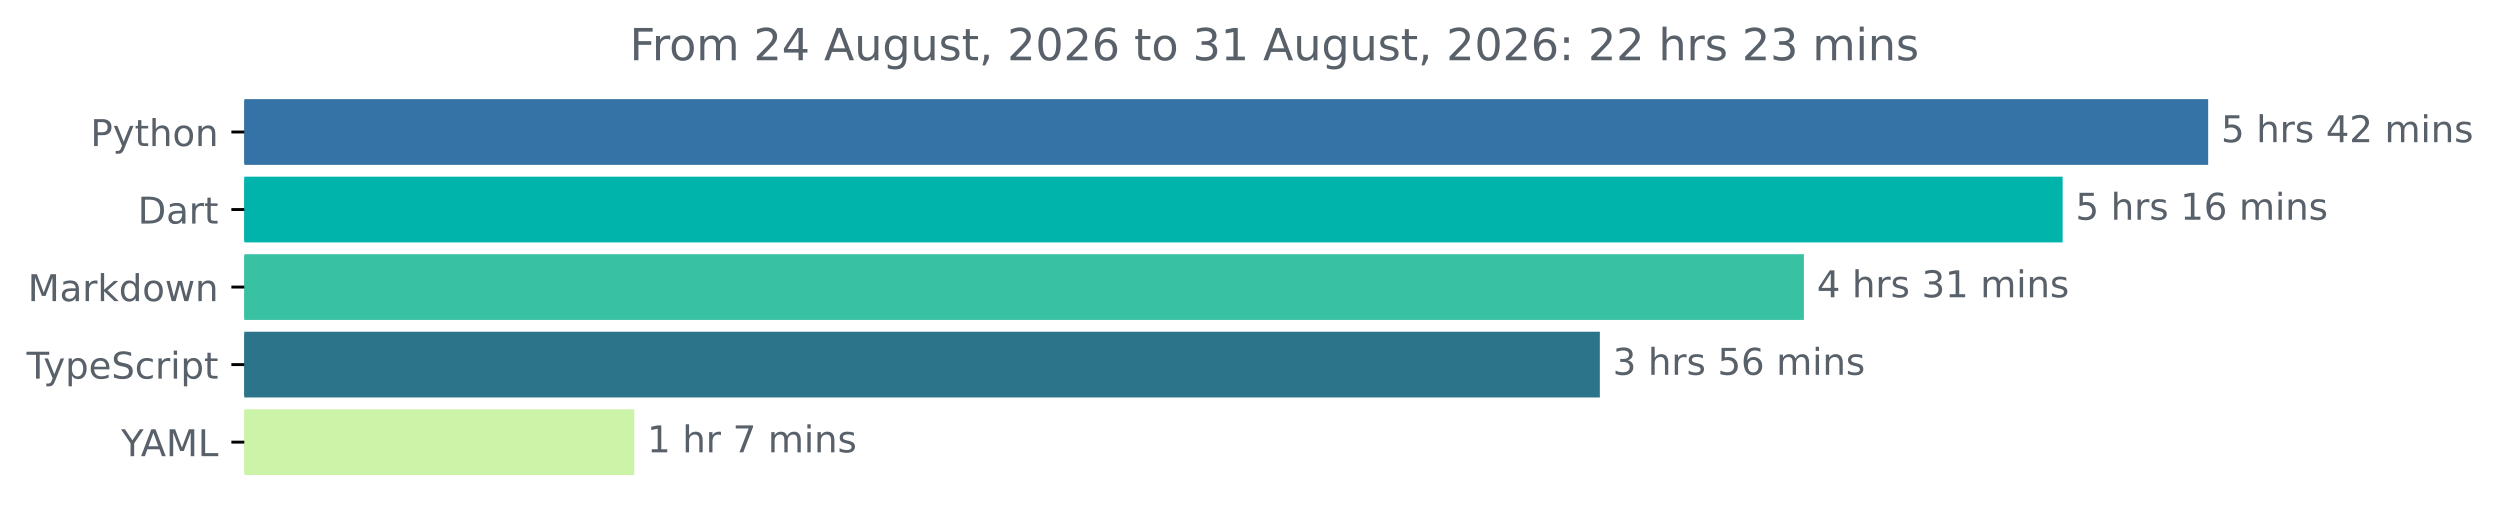
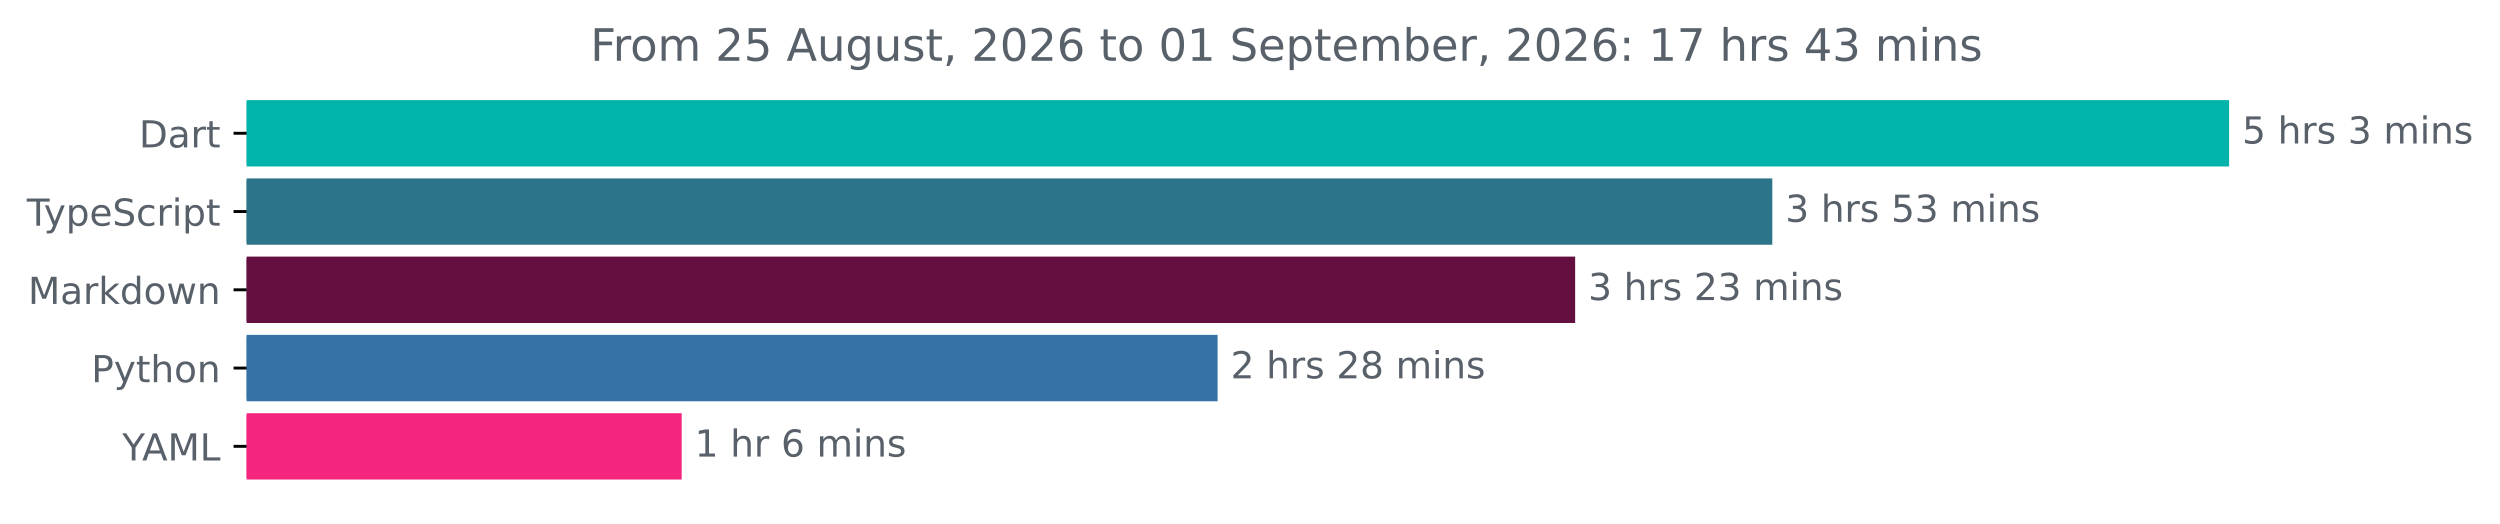
- <svg xmlns="http://www.w3.org/2000/svg" xmlns:xlink="http://www.w3.org/1999/xlink" width="677.144pt" height="140.398pt" viewBox="0 0 677.144 140.398" version="1.1">
+ <svg xmlns="http://www.w3.org/2000/svg" xmlns:xlink="http://www.w3.org/1999/xlink" width="670.782pt" height="140.398pt" viewBox="0 0 670.782 140.398" version="1.1">
  <defs>
    <style type="text/css">*{stroke-linejoin: round; stroke-linecap: butt}</style>
  </defs>
  <g id="figure_1">
    <g id="patch_1">
-       <path d="M -0 140.398  L 677.144 140.398  L 677.144 0  L -0 0  L -0 140.398  z " style="fill: none" />
+       <path d="M -0 140.398  L 670.782 140.398  L 670.782 0  L -0 0  L -0 140.398  z " style="fill: none" />
    </g>
    <g id="axes_1">
      <g id="patch_2">
-         <path d="M 66.17 27.358  L 597.599 27.358  L 597.599 44.158  L 66.17 44.158  z " clip-path="url(#pf16a338935)" style="fill: #3572a5; stroke: #3572a5; stroke-linejoin: miter" />
+         <path d="M 66.17 27.358  L 597.599 27.358  L 597.599 44.158  L 66.17 44.158  z " clip-path="url(#pb31f58d980)" style="fill: #00b4ab; stroke: #00b4ab; stroke-linejoin: miter" />
      </g>
      <g id="patch_3">
-         <path d="M 66.17 48.358  L 558.18 48.358  L 558.18 65.158  L 66.17 65.158  z " clip-path="url(#pf16a338935)" style="fill: #00b4ab; stroke: #00b4ab; stroke-linejoin: miter" />
+         <path d="M 66.17 48.358  L 475.033 48.358  L 475.033 65.158  L 66.17 65.158  z " clip-path="url(#pb31f58d980)" style="fill: #2b7489; stroke: #2b7489; stroke-linejoin: miter" />
      </g>
      <g id="patch_4">
-         <path d="M 66.17 69.358  L 488.101 69.358  L 488.101 86.158  L 66.17 86.158  z " clip-path="url(#pf16a338935)" style="fill: #39c1a4; stroke: #39c1a4; stroke-linejoin: miter" />
+         <path d="M 66.17 69.358  L 422.132 69.358  L 422.132 86.158  L 66.17 86.158  z " clip-path="url(#pb31f58d980)" style="fill: #630f3f; stroke: #630f3f; stroke-linejoin: miter" />
      </g>
      <g id="patch_5">
-         <path d="M 66.17 90.358  L 432.831 90.358  L 432.831 107.158  L 66.17 107.158  z " clip-path="url(#pf16a338935)" style="fill: #2b7489; stroke: #2b7489; stroke-linejoin: miter" />
+         <path d="M 66.17 90.358  L 326.203 90.358  L 326.203 107.158  L 66.17 107.158  z " clip-path="url(#pb31f58d980)" style="fill: #3572a5; stroke: #3572a5; stroke-linejoin: miter" />
      </g>
      <g id="patch_6">
-         <path d="M 66.17 111.358  L 171.288 111.358  L 171.288 128.158  L 66.17 128.158  z " clip-path="url(#pf16a338935)" style="fill: #ccf4a8; stroke: #ccf4a8; stroke-linejoin: miter" />
+         <path d="M 66.17 111.358  L 182.403 111.358  L 182.403 128.158  L 66.17 128.158  z " clip-path="url(#pb31f58d980)" style="fill: #f3257d; stroke: #f3257d; stroke-linejoin: miter" />
      </g>
      <g id="matplotlib.axis_1" />
      <g id="matplotlib.axis_2">
        <g id="ytick_1">
          <g id="line2d_1">
            <defs>
-               <path id="m82651e178e" d="M 0 0  L -3.5 0  " style="stroke: #000000; stroke-width: 0.8" />
+               <path id="m68e7a1e018" d="M 0 0  L -3.5 0  " style="stroke: #000000; stroke-width: 0.8" />
            </defs>
            <g>
-               <use xlink:href="#m82651e178e" x="66.17" y="35.758" style="stroke: #000000; stroke-width: 0.8" />
+               <use xlink:href="#m68e7a1e018" x="66.17" y="35.758" style="stroke: #000000; stroke-width: 0.8" />
            </g>
          </g>
          <g id="text_1">
-             <g style="fill: #586069" transform="translate(24.50781 39.55734) scale(0.1 -0.1)">
-               <defs>
-                 <path id="DejaVuSans-50" d="M 1259 4147  L 1259 2394  L 2053 2394  Q 2494 2394 2734 2622  Q 2975 2850 2975 3272  Q 2975 3691 2734 3919  Q 2494 4147 2053 4147  L 1259 4147  z M 628 4666  L 2053 4666  Q 2838 4666 3239 4311  Q 3641 3956 3641 3272  Q 3641 2581 3239 2228  Q 2838 1875 2053 1875  L 1259 1875  L 1259 0  L 628 0  L 628 4666  z " transform="scale(0.015625)" />
-                 <path id="DejaVuSans-79" d="M 2059 -325  Q 1816 -950 1584 -1140  Q 1353 -1331 966 -1331  L 506 -1331  L 506 -850  L 844 -850  Q 1081 -850 1212 -737  Q 1344 -625 1503 -206  L 1606 56  L 191 3500  L 800 3500  L 1894 763  L 2988 3500  L 3597 3500  L 2059 -325  z " transform="scale(0.015625)" />
-                 <path id="DejaVuSans-74" d="M 1172 4494  L 1172 3500  L 2356 3500  L 2356 3053  L 1172 3053  L 1172 1153  Q 1172 725 1289 603  Q 1406 481 1766 481  L 2356 481  L 2356 0  L 1766 0  Q 1100 0 847 248  Q 594 497 594 1153  L 594 3053  L 172 3053  L 172 3500  L 594 3500  L 594 4494  L 1172 4494  z " transform="scale(0.015625)" />
-                 <path id="DejaVuSans-68" d="M 3513 2113  L 3513 0  L 2938 0  L 2938 2094  Q 2938 2591 2744 2837  Q 2550 3084 2163 3084  Q 1697 3084 1428 2787  Q 1159 2491 1159 1978  L 1159 0  L 581 0  L 581 4863  L 1159 4863  L 1159 2956  Q 1366 3272 1645 3428  Q 1925 3584 2291 3584  Q 2894 3584 3203 3211  Q 3513 2838 3513 2113  z " transform="scale(0.015625)" />
-                 <path id="DejaVuSans-6f" d="M 1959 3097  Q 1497 3097 1228 2736  Q 959 2375 959 1747  Q 959 1119 1226 758  Q 1494 397 1959 397  Q 2419 397 2687 759  Q 2956 1122 2956 1747  Q 2956 2369 2687 2733  Q 2419 3097 1959 3097  z M 1959 3584  Q 2709 3584 3137 3096  Q 3566 2609 3566 1747  Q 3566 888 3137 398  Q 2709 -91 1959 -91  Q 1206 -91 779 398  Q 353 888 353 1747  Q 353 2609 779 3096  Q 1206 3584 1959 3584  z " transform="scale(0.015625)" />
-                 <path id="DejaVuSans-6e" d="M 3513 2113  L 3513 0  L 2938 0  L 2938 2094  Q 2938 2591 2744 2837  Q 2550 3084 2163 3084  Q 1697 3084 1428 2787  Q 1159 2491 1159 1978  L 1159 0  L 581 0  L 581 3500  L 1159 3500  L 1159 2956  Q 1366 3272 1645 3428  Q 1925 3584 2291 3584  Q 2894 3584 3203 3211  Q 3513 2838 3513 2113  z " transform="scale(0.015625)" />
-               </defs>
-               <use xlink:href="#DejaVuSans-50" />
-               <use xlink:href="#DejaVuSans-79" x="60.303" />
-               <use xlink:href="#DejaVuSans-74" x="119.482" />
-               <use xlink:href="#DejaVuSans-68" x="158.691" />
-               <use xlink:href="#DejaVuSans-6f" x="222.07" />
-               <use xlink:href="#DejaVuSans-6e" x="283.252" />
-             </g>
-           </g>
-         </g>
-         <g id="ytick_2">
-           <g id="line2d_2">
-             <g>
-               <use xlink:href="#m82651e178e" x="66.17" y="56.758" style="stroke: #000000; stroke-width: 0.8" />
-             </g>
-           </g>
-           <g id="text_2">
-             <g style="fill: #586069" transform="translate(37.31094 60.55734) scale(0.1 -0.1)">
+             <g style="fill: #586069" transform="translate(37.31094 39.55734) scale(0.1 -0.1)">
              <defs>
                <path id="DejaVuSans-44" d="M 1259 4147  L 1259 519  L 2022 519  Q 2988 519 3436 956  Q 3884 1394 3884 2338  Q 3884 3275 3436 3711  Q 2988 4147 2022 4147  L 1259 4147  z M 628 4666  L 1925 4666  Q 3281 4666 3915 4102  Q 4550 3538 4550 2338  Q 4550 1131 3912 565  Q 3275 0 1925 0  L 628 0  L 628 4666  z " transform="scale(0.015625)" />
                <path id="DejaVuSans-61" d="M 2194 1759  Q 1497 1759 1228 1600  Q 959 1441 959 1056  Q 959 750 1161 570  Q 1363 391 1709 391  Q 2188 391 2477 730  Q 2766 1069 2766 1631  L 2766 1759  L 2194 1759  z M 3341 1997  L 3341 0  L 2766 0  L 2766 531  Q 2569 213 2275 61  Q 1981 -91 1556 -91  Q 1019 -91 701 211  Q 384 513 384 1019  Q 384 1609 779 1909  Q 1175 2209 1959 2209  L 2766 2209  L 2766 2266  Q 2766 2663 2505 2880  Q 2244 3097 1772 3097  Q 1472 3097 1187 3025  Q 903 2953 641 2809  L 641 3341  Q 956 3463 1253 3523  Q 1550 3584 1831 3584  Q 2591 3584 2966 3190  Q 3341 2797 3341 1997  z " transform="scale(0.015625)" />
                <path id="DejaVuSans-72" d="M 2631 2963  Q 2534 3019 2420 3045  Q 2306 3072 2169 3072  Q 1681 3072 1420 2755  Q 1159 2438 1159 1844  L 1159 0  L 581 0  L 581 3500  L 1159 3500  L 1159 2956  Q 1341 3275 1631 3429  Q 1922 3584 2338 3584  Q 2397 3584 2469 3576  Q 2541 3569 2628 3553  L 2631 2963  z " transform="scale(0.015625)" />
+                 <path id="DejaVuSans-74" d="M 1172 4494  L 1172 3500  L 2356 3500  L 2356 3053  L 1172 3053  L 1172 1153  Q 1172 725 1289 603  Q 1406 481 1766 481  L 2356 481  L 2356 0  L 1766 0  Q 1100 0 847 248  Q 594 497 594 1153  L 594 3053  L 172 3053  L 172 3500  L 594 3500  L 594 4494  L 1172 4494  z " transform="scale(0.015625)" />
              </defs>
              <use xlink:href="#DejaVuSans-44" />
              <use xlink:href="#DejaVuSans-61" x="77.002" />
              <use xlink:href="#DejaVuSans-72" x="138.281" />
              <use xlink:href="#DejaVuSans-74" x="179.395" />
            </g>
          </g>
        </g>
-         <g id="ytick_3">
-           <g id="line2d_3">
-             <g>
-               <use xlink:href="#m82651e178e" x="66.17" y="77.758" style="stroke: #000000; stroke-width: 0.8" />
-             </g>
-           </g>
-           <g id="text_3">
-             <g style="fill: #586069" transform="translate(7.529688 81.55734) scale(0.1 -0.1)">
-               <defs>
-                 <path id="DejaVuSans-4d" d="M 628 4666  L 1569 4666  L 2759 1491  L 3956 4666  L 4897 4666  L 4897 0  L 4281 0  L 4281 4097  L 3078 897  L 2444 897  L 1241 4097  L 1241 0  L 628 0  L 628 4666  z " transform="scale(0.015625)" />
-                 <path id="DejaVuSans-6b" d="M 581 4863  L 1159 4863  L 1159 1991  L 2875 3500  L 3609 3500  L 1753 1863  L 3688 0  L 2938 0  L 1159 1709  L 1159 0  L 581 0  L 581 4863  z " transform="scale(0.015625)" />
-                 <path id="DejaVuSans-64" d="M 2906 2969  L 2906 4863  L 3481 4863  L 3481 0  L 2906 0  L 2906 525  Q 2725 213 2448 61  Q 2172 -91 1784 -91  Q 1150 -91 751 415  Q 353 922 353 1747  Q 353 2572 751 3078  Q 1150 3584 1784 3584  Q 2172 3584 2448 3432  Q 2725 3281 2906 2969  z M 947 1747  Q 947 1113 1208 752  Q 1469 391 1925 391  Q 2381 391 2643 752  Q 2906 1113 2906 1747  Q 2906 2381 2643 2742  Q 2381 3103 1925 3103  Q 1469 3103 1208 2742  Q 947 2381 947 1747  z " transform="scale(0.015625)" />
-                 <path id="DejaVuSans-77" d="M 269 3500  L 844 3500  L 1563 769  L 2278 3500  L 2956 3500  L 3675 769  L 4391 3500  L 4966 3500  L 4050 0  L 3372 0  L 2619 2869  L 1863 0  L 1184 0  L 269 3500  z " transform="scale(0.015625)" />
-               </defs>
-               <use xlink:href="#DejaVuSans-4d" />
-               <use xlink:href="#DejaVuSans-61" x="86.279" />
-               <use xlink:href="#DejaVuSans-72" x="147.559" />
-               <use xlink:href="#DejaVuSans-6b" x="188.672" />
-               <use xlink:href="#DejaVuSans-64" x="246.582" />
-               <use xlink:href="#DejaVuSans-6f" x="310.059" />
-               <use xlink:href="#DejaVuSans-77" x="371.24" />
-               <use xlink:href="#DejaVuSans-6e" x="453.027" />
-             </g>
-           </g>
-         </g>
-         <g id="ytick_4">
-           <g id="line2d_4">
-             <g>
-               <use xlink:href="#m82651e178e" x="66.17" y="98.758" style="stroke: #000000; stroke-width: 0.8" />
-             </g>
-           </g>
-           <g id="text_4">
-             <g style="fill: #586069" transform="translate(7.2 102.5573) scale(0.1 -0.1)">
+         <g id="ytick_2">
+           <g id="line2d_2">
+             <g>
+               <use xlink:href="#m68e7a1e018" x="66.17" y="56.758" style="stroke: #000000; stroke-width: 0.8" />
+             </g>
+           </g>
+           <g id="text_2">
+             <g style="fill: #586069" transform="translate(7.2 60.55734) scale(0.1 -0.1)">
              <defs>
                <path id="DejaVuSans-54" d="M -19 4666  L 3928 4666  L 3928 4134  L 2272 4134  L 2272 0  L 1638 0  L 1638 4134  L -19 4134  L -19 4666  z " transform="scale(0.015625)" />
+                 <path id="DejaVuSans-79" d="M 2059 -325  Q 1816 -950 1584 -1140  Q 1353 -1331 966 -1331  L 506 -1331  L 506 -850  L 844 -850  Q 1081 -850 1212 -737  Q 1344 -625 1503 -206  L 1606 56  L 191 3500  L 800 3500  L 1894 763  L 2988 3500  L 3597 3500  L 2059 -325  z " transform="scale(0.015625)" />
                <path id="DejaVuSans-70" d="M 1159 525  L 1159 -1331  L 581 -1331  L 581 3500  L 1159 3500  L 1159 2969  Q 1341 3281 1617 3432  Q 1894 3584 2278 3584  Q 2916 3584 3314 3078  Q 3713 2572 3713 1747  Q 3713 922 3314 415  Q 2916 -91 2278 -91  Q 1894 -91 1617 61  Q 1341 213 1159 525  z M 3116 1747  Q 3116 2381 2855 2742  Q 2594 3103 2138 3103  Q 1681 3103 1420 2742  Q 1159 2381 1159 1747  Q 1159 1113 1420 752  Q 1681 391 2138 391  Q 2594 391 2855 752  Q 3116 1113 3116 1747  z " transform="scale(0.015625)" />
                <path id="DejaVuSans-65" d="M 3597 1894  L 3597 1613  L 953 1613  Q 991 1019 1311 708  Q 1631 397 2203 397  Q 2534 397 2845 478  Q 3156 559 3463 722  L 3463 178  Q 3153 47 2828 -22  Q 2503 -91 2169 -91  Q 1331 -91 842 396  Q 353 884 353 1716  Q 353 2575 817 3079  Q 1281 3584 2069 3584  Q 2775 3584 3186 3129  Q 3597 2675 3597 1894  z M 3022 2063  Q 3016 2534 2758 2815  Q 2500 3097 2075 3097  Q 1594 3097 1305 2825  Q 1016 2553 972 2059  L 3022 2063  z " transform="scale(0.015625)" />
                <path id="DejaVuSans-53" d="M 3425 4513  L 3425 3897  Q 3066 4069 2747 4153  Q 2428 4238 2131 4238  Q 1616 4238 1336 4038  Q 1056 3838 1056 3469  Q 1056 3159 1242 3001  Q 1428 2844 1947 2747  L 2328 2669  Q 3034 2534 3370 2195  Q 3706 1856 3706 1288  Q 3706 609 3251 259  Q 2797 -91 1919 -91  Q 1588 -91 1214 -16  Q 841 59 441 206  L 441 856  Q 825 641 1194 531  Q 1563 422 1919 422  Q 2459 422 2753 634  Q 3047 847 3047 1241  Q 3047 1584 2836 1778  Q 2625 1972 2144 2069  L 1759 2144  Q 1053 2284 737 2584  Q 422 2884 422 3419  Q 422 4038 858 4394  Q 1294 4750 2059 4750  Q 2388 4750 2728 4690  Q 3069 4631 3425 4513  z " transform="scale(0.015625)" />
                <path id="DejaVuSans-63" d="M 3122 3366  L 3122 2828  Q 2878 2963 2633 3030  Q 2388 3097 2138 3097  Q 1578 3097 1268 2742  Q 959 2388 959 1747  Q 959 1106 1268 751  Q 1578 397 2138 397  Q 2388 397 2633 464  Q 2878 531 3122 666  L 3122 134  Q 2881 22 2623 -34  Q 2366 -91 2075 -91  Q 1284 -91 818 406  Q 353 903 353 1747  Q 353 2603 823 3093  Q 1294 3584 2113 3584  Q 2378 3584 2631 3529  Q 2884 3475 3122 3366  z " transform="scale(0.015625)" />
                <path id="DejaVuSans-69" d="M 603 3500  L 1178 3500  L 1178 0  L 603 0  L 603 3500  z M 603 4863  L 1178 4863  L 1178 4134  L 603 4134  L 603 4863  z " transform="scale(0.015625)" />
              </defs>
              <use xlink:href="#DejaVuSans-54" />
              <use xlink:href="#DejaVuSans-79" x="45.459" />
              <use xlink:href="#DejaVuSans-70" x="104.639" />
              <use xlink:href="#DejaVuSans-65" x="168.115" />
              <use xlink:href="#DejaVuSans-53" x="229.639" />
              <use xlink:href="#DejaVuSans-63" x="293.115" />
              <use xlink:href="#DejaVuSans-72" x="348.096" />
              <use xlink:href="#DejaVuSans-69" x="389.209" />
              <use xlink:href="#DejaVuSans-70" x="416.992" />
              <use xlink:href="#DejaVuSans-74" x="480.469" />
            </g>
          </g>
        </g>
+         <g id="ytick_3">
+           <g id="line2d_3">
+             <g>
+               <use xlink:href="#m68e7a1e018" x="66.17" y="77.758" style="stroke: #000000; stroke-width: 0.8" />
+             </g>
+           </g>
+           <g id="text_3">
+             <g style="fill: #586069" transform="translate(7.529688 81.55734) scale(0.1 -0.1)">
+               <defs>
+                 <path id="DejaVuSans-4d" d="M 628 4666  L 1569 4666  L 2759 1491  L 3956 4666  L 4897 4666  L 4897 0  L 4281 0  L 4281 4097  L 3078 897  L 2444 897  L 1241 4097  L 1241 0  L 628 0  L 628 4666  z " transform="scale(0.015625)" />
+                 <path id="DejaVuSans-6b" d="M 581 4863  L 1159 4863  L 1159 1991  L 2875 3500  L 3609 3500  L 1753 1863  L 3688 0  L 2938 0  L 1159 1709  L 1159 0  L 581 0  L 581 4863  z " transform="scale(0.015625)" />
+                 <path id="DejaVuSans-64" d="M 2906 2969  L 2906 4863  L 3481 4863  L 3481 0  L 2906 0  L 2906 525  Q 2725 213 2448 61  Q 2172 -91 1784 -91  Q 1150 -91 751 415  Q 353 922 353 1747  Q 353 2572 751 3078  Q 1150 3584 1784 3584  Q 2172 3584 2448 3432  Q 2725 3281 2906 2969  z M 947 1747  Q 947 1113 1208 752  Q 1469 391 1925 391  Q 2381 391 2643 752  Q 2906 1113 2906 1747  Q 2906 2381 2643 2742  Q 2381 3103 1925 3103  Q 1469 3103 1208 2742  Q 947 2381 947 1747  z " transform="scale(0.015625)" />
+                 <path id="DejaVuSans-6f" d="M 1959 3097  Q 1497 3097 1228 2736  Q 959 2375 959 1747  Q 959 1119 1226 758  Q 1494 397 1959 397  Q 2419 397 2687 759  Q 2956 1122 2956 1747  Q 2956 2369 2687 2733  Q 2419 3097 1959 3097  z M 1959 3584  Q 2709 3584 3137 3096  Q 3566 2609 3566 1747  Q 3566 888 3137 398  Q 2709 -91 1959 -91  Q 1206 -91 779 398  Q 353 888 353 1747  Q 353 2609 779 3096  Q 1206 3584 1959 3584  z " transform="scale(0.015625)" />
+                 <path id="DejaVuSans-77" d="M 269 3500  L 844 3500  L 1563 769  L 2278 3500  L 2956 3500  L 3675 769  L 4391 3500  L 4966 3500  L 4050 0  L 3372 0  L 2619 2869  L 1863 0  L 1184 0  L 269 3500  z " transform="scale(0.015625)" />
+                 <path id="DejaVuSans-6e" d="M 3513 2113  L 3513 0  L 2938 0  L 2938 2094  Q 2938 2591 2744 2837  Q 2550 3084 2163 3084  Q 1697 3084 1428 2787  Q 1159 2491 1159 1978  L 1159 0  L 581 0  L 581 3500  L 1159 3500  L 1159 2956  Q 1366 3272 1645 3428  Q 1925 3584 2291 3584  Q 2894 3584 3203 3211  Q 3513 2838 3513 2113  z " transform="scale(0.015625)" />
+               </defs>
+               <use xlink:href="#DejaVuSans-4d" />
+               <use xlink:href="#DejaVuSans-61" x="86.279" />
+               <use xlink:href="#DejaVuSans-72" x="147.559" />
+               <use xlink:href="#DejaVuSans-6b" x="188.672" />
+               <use xlink:href="#DejaVuSans-64" x="246.582" />
+               <use xlink:href="#DejaVuSans-6f" x="310.059" />
+               <use xlink:href="#DejaVuSans-77" x="371.24" />
+               <use xlink:href="#DejaVuSans-6e" x="453.027" />
+             </g>
+           </g>
+         </g>
+         <g id="ytick_4">
+           <g id="line2d_4">
+             <g>
+               <use xlink:href="#m68e7a1e018" x="66.17" y="98.758" style="stroke: #000000; stroke-width: 0.8" />
+             </g>
+           </g>
+           <g id="text_4">
+             <g style="fill: #586069" transform="translate(24.50781 102.5573) scale(0.1 -0.1)">
+               <defs>
+                 <path id="DejaVuSans-50" d="M 1259 4147  L 1259 2394  L 2053 2394  Q 2494 2394 2734 2622  Q 2975 2850 2975 3272  Q 2975 3691 2734 3919  Q 2494 4147 2053 4147  L 1259 4147  z M 628 4666  L 2053 4666  Q 2838 4666 3239 4311  Q 3641 3956 3641 3272  Q 3641 2581 3239 2228  Q 2838 1875 2053 1875  L 1259 1875  L 1259 0  L 628 0  L 628 4666  z " transform="scale(0.015625)" />
+                 <path id="DejaVuSans-68" d="M 3513 2113  L 3513 0  L 2938 0  L 2938 2094  Q 2938 2591 2744 2837  Q 2550 3084 2163 3084  Q 1697 3084 1428 2787  Q 1159 2491 1159 1978  L 1159 0  L 581 0  L 581 4863  L 1159 4863  L 1159 2956  Q 1366 3272 1645 3428  Q 1925 3584 2291 3584  Q 2894 3584 3203 3211  Q 3513 2838 3513 2113  z " transform="scale(0.015625)" />
+               </defs>
+               <use xlink:href="#DejaVuSans-50" />
+               <use xlink:href="#DejaVuSans-79" x="60.303" />
+               <use xlink:href="#DejaVuSans-74" x="119.482" />
+               <use xlink:href="#DejaVuSans-68" x="158.691" />
+               <use xlink:href="#DejaVuSans-6f" x="222.07" />
+               <use xlink:href="#DejaVuSans-6e" x="283.252" />
+             </g>
+           </g>
+         </g>
        <g id="ytick_5">
          <g id="line2d_5">
            <g>
-               <use xlink:href="#m82651e178e" x="66.17" y="119.758" style="stroke: #000000; stroke-width: 0.8" />
+               <use xlink:href="#m68e7a1e018" x="66.17" y="119.758" style="stroke: #000000; stroke-width: 0.8" />
            </g>
          </g>
          <g id="text_5">
            <g style="fill: #586069" transform="translate(32.79688 123.5573) scale(0.1 -0.1)">
              <defs>
                <path id="DejaVuSans-59" d="M -13 4666  L 666 4666  L 1959 2747  L 3244 4666  L 3922 4666  L 2272 2222  L 2272 0  L 1638 0  L 1638 2222  L -13 4666  z " transform="scale(0.015625)" />
                <path id="DejaVuSans-41" d="M 2188 4044  L 1331 1722  L 3047 1722  L 2188 4044  z M 1831 4666  L 2547 4666  L 4325 0  L 3669 0  L 3244 1197  L 1141 1197  L 716 0  L 50 0  L 1831 4666  z " transform="scale(0.015625)" />
                <path id="DejaVuSans-4c" d="M 628 4666  L 1259 4666  L 1259 531  L 3531 531  L 3531 0  L 628 0  L 628 4666  z " transform="scale(0.015625)" />
              </defs>
              <use xlink:href="#DejaVuSans-59" />
              <use xlink:href="#DejaVuSans-41" x="53.334" />
              <use xlink:href="#DejaVuSans-4d" x="121.742" />
              <use xlink:href="#DejaVuSans-4c" x="208.021" />
            </g>
          </g>
        </g>
      </g>
      <g id="text_6">
        <g style="fill: #586069" transform="translate(601.5989 38.5175) scale(0.1 -0.1)">
          <defs>
            <path id="DejaVuSans-35" d="M 691 4666  L 3169 4666  L 3169 4134  L 1269 4134  L 1269 2991  Q 1406 3038 1543 3061  Q 1681 3084 1819 3084  Q 2600 3084 3056 2656  Q 3513 2228 3513 1497  Q 3513 744 3044 326  Q 2575 -91 1722 -91  Q 1428 -91 1123 -41  Q 819 9 494 109  L 494 744  Q 775 591 1075 516  Q 1375 441 1709 441  Q 2250 441 2565 725  Q 2881 1009 2881 1497  Q 2881 1984 2565 2268  Q 2250 2553 1709 2553  Q 1456 2553 1204 2497  Q 953 2441 691 2322  L 691 4666  z " transform="scale(0.015625)" />
            <path id="DejaVuSans-20" transform="scale(0.015625)" />
            <path id="DejaVuSans-73" d="M 2834 3397  L 2834 2853  Q 2591 2978 2328 3040  Q 2066 3103 1784 3103  Q 1356 3103 1142 2972  Q 928 2841 928 2578  Q 928 2378 1081 2264  Q 1234 2150 1697 2047  L 1894 2003  Q 2506 1872 2764 1633  Q 3022 1394 3022 966  Q 3022 478 2636 193  Q 2250 -91 1575 -91  Q 1294 -91 989 -36  Q 684 19 347 128  L 347 722  Q 666 556 975 473  Q 1284 391 1588 391  Q 1994 391 2212 530  Q 2431 669 2431 922  Q 2431 1156 2273 1281  Q 2116 1406 1581 1522  L 1381 1569  Q 847 1681 609 1914  Q 372 2147 372 2553  Q 372 3047 722 3315  Q 1072 3584 1716 3584  Q 2034 3584 2315 3537  Q 2597 3491 2834 3397  z " transform="scale(0.015625)" />
-             <path id="DejaVuSans-34" d="M 2419 4116  L 825 1625  L 2419 1625  L 2419 4116  z M 2253 4666  L 3047 4666  L 3047 1625  L 3713 1625  L 3713 1100  L 3047 1100  L 3047 0  L 2419 0  L 2419 1100  L 313 1100  L 313 1709  L 2253 4666  z " transform="scale(0.015625)" />
-             <path id="DejaVuSans-32" d="M 1228 531  L 3431 531  L 3431 0  L 469 0  L 469 531  Q 828 903 1448 1529  Q 2069 2156 2228 2338  Q 2531 2678 2651 2914  Q 2772 3150 2772 3378  Q 2772 3750 2511 3984  Q 2250 4219 1831 4219  Q 1534 4219 1204 4116  Q 875 4013 500 3803  L 500 4441  Q 881 4594 1212 4672  Q 1544 4750 1819 4750  Q 2544 4750 2975 4387  Q 3406 4025 3406 3419  Q 3406 3131 3298 2873  Q 3191 2616 2906 2266  Q 2828 2175 2409 1742  Q 1991 1309 1228 531  z " transform="scale(0.015625)" />
+             <path id="DejaVuSans-33" d="M 2597 2516  Q 3050 2419 3304 2112  Q 3559 1806 3559 1356  Q 3559 666 3084 287  Q 2609 -91 1734 -91  Q 1441 -91 1130 -33  Q 819 25 488 141  L 488 750  Q 750 597 1062 519  Q 1375 441 1716 441  Q 2309 441 2620 675  Q 2931 909 2931 1356  Q 2931 1769 2642 2001  Q 2353 2234 1838 2234  L 1294 2234  L 1294 2753  L 1863 2753  Q 2328 2753 2575 2939  Q 2822 3125 2822 3475  Q 2822 3834 2567 4026  Q 2313 4219 1838 4219  Q 1578 4219 1281 4162  Q 984 4106 628 3988  L 628 4550  Q 988 4650 1302 4700  Q 1616 4750 1894 4750  Q 2613 4750 3031 4423  Q 3450 4097 3450 3541  Q 3450 3153 3228 2886  Q 3006 2619 2597 2516  z " transform="scale(0.015625)" />
            <path id="DejaVuSans-6d" d="M 3328 2828  Q 3544 3216 3844 3400  Q 4144 3584 4550 3584  Q 5097 3584 5394 3201  Q 5691 2819 5691 2113  L 5691 0  L 5113 0  L 5113 2094  Q 5113 2597 4934 2840  Q 4756 3084 4391 3084  Q 3944 3084 3684 2787  Q 3425 2491 3425 1978  L 3425 0  L 2847 0  L 2847 2094  Q 2847 2600 2669 2842  Q 2491 3084 2119 3084  Q 1678 3084 1418 2786  Q 1159 2488 1159 1978  L 1159 0  L 581 0  L 581 3500  L 1159 3500  L 1159 2956  Q 1356 3278 1631 3431  Q 1906 3584 2284 3584  Q 2666 3584 2933 3390  Q 3200 3197 3328 2828  z " transform="scale(0.015625)" />
          </defs>
          <use xlink:href="#DejaVuSans-35" />
          <use xlink:href="#DejaVuSans-20" x="63.623" />
          <use xlink:href="#DejaVuSans-68" x="95.41" />
          <use xlink:href="#DejaVuSans-72" x="158.789" />
          <use xlink:href="#DejaVuSans-73" x="199.902" />
          <use xlink:href="#DejaVuSans-20" x="252.002" />
-           <use xlink:href="#DejaVuSans-34" x="283.789" />
-           <use xlink:href="#DejaVuSans-32" x="347.412" />
+           <use xlink:href="#DejaVuSans-33" x="283.789" />
+           <use xlink:href="#DejaVuSans-20" x="347.412" />
+           <use xlink:href="#DejaVuSans-6d" x="379.199" />
+           <use xlink:href="#DejaVuSans-69" x="476.611" />
+           <use xlink:href="#DejaVuSans-6e" x="504.395" />
+           <use xlink:href="#DejaVuSans-73" x="567.773" />
+         </g>
+       </g>
+       <g id="text_7">
+         <g style="fill: #586069" transform="translate(479.0332 59.5175) scale(0.1 -0.1)">
+           <use xlink:href="#DejaVuSans-33" />
+           <use xlink:href="#DejaVuSans-20" x="63.623" />
+           <use xlink:href="#DejaVuSans-68" x="95.41" />
+           <use xlink:href="#DejaVuSans-72" x="158.789" />
+           <use xlink:href="#DejaVuSans-73" x="199.902" />
+           <use xlink:href="#DejaVuSans-20" x="252.002" />
+           <use xlink:href="#DejaVuSans-35" x="283.789" />
+           <use xlink:href="#DejaVuSans-33" x="347.412" />
          <use xlink:href="#DejaVuSans-20" x="411.035" />
          <use xlink:href="#DejaVuSans-6d" x="442.822" />
          <use xlink:href="#DejaVuSans-69" x="540.234" />
          <use xlink:href="#DejaVuSans-6e" x="568.018" />
          <use xlink:href="#DejaVuSans-73" x="631.396" />
        </g>
      </g>
-       <g id="text_7">
-         <g style="fill: #586069" transform="translate(562.1797 59.5175) scale(0.1 -0.1)">
-           <defs>
-             <path id="DejaVuSans-31" d="M 794 531  L 1825 531  L 1825 4091  L 703 3866  L 703 4441  L 1819 4666  L 2450 4666  L 2450 531  L 3481 531  L 3481 0  L 794 0  L 794 531  z " transform="scale(0.015625)" />
-             <path id="DejaVuSans-36" d="M 2113 2584  Q 1688 2584 1439 2293  Q 1191 2003 1191 1497  Q 1191 994 1439 701  Q 1688 409 2113 409  Q 2538 409 2786 701  Q 3034 994 3034 1497  Q 3034 2003 2786 2293  Q 2538 2584 2113 2584  z M 3366 4563  L 3366 3988  Q 3128 4100 2886 4159  Q 2644 4219 2406 4219  Q 1781 4219 1451 3797  Q 1122 3375 1075 2522  Q 1259 2794 1537 2939  Q 1816 3084 2150 3084  Q 2853 3084 3261 2657  Q 3669 2231 3669 1497  Q 3669 778 3244 343  Q 2819 -91 2113 -91  Q 1303 -91 875 529  Q 447 1150 447 2328  Q 447 3434 972 4092  Q 1497 4750 2381 4750  Q 2619 4750 2861 4703  Q 3103 4656 3366 4563  z " transform="scale(0.015625)" />
-           </defs>
-           <use xlink:href="#DejaVuSans-35" />
+       <g id="text_8">
+         <g style="fill: #586069" transform="translate(426.1325 80.5175) scale(0.1 -0.1)">
+           <defs>
+             <path id="DejaVuSans-32" d="M 1228 531  L 3431 531  L 3431 0  L 469 0  L 469 531  Q 828 903 1448 1529  Q 2069 2156 2228 2338  Q 2531 2678 2651 2914  Q 2772 3150 2772 3378  Q 2772 3750 2511 3984  Q 2250 4219 1831 4219  Q 1534 4219 1204 4116  Q 875 4013 500 3803  L 500 4441  Q 881 4594 1212 4672  Q 1544 4750 1819 4750  Q 2544 4750 2975 4387  Q 3406 4025 3406 3419  Q 3406 3131 3298 2873  Q 3191 2616 2906 2266  Q 2828 2175 2409 1742  Q 1991 1309 1228 531  z " transform="scale(0.015625)" />
+           </defs>
+           <use xlink:href="#DejaVuSans-33" />
          <use xlink:href="#DejaVuSans-20" x="63.623" />
          <use xlink:href="#DejaVuSans-68" x="95.41" />
          <use xlink:href="#DejaVuSans-72" x="158.789" />
          <use xlink:href="#DejaVuSans-73" x="199.902" />
          <use xlink:href="#DejaVuSans-20" x="252.002" />
-           <use xlink:href="#DejaVuSans-31" x="283.789" />
-           <use xlink:href="#DejaVuSans-36" x="347.412" />
+           <use xlink:href="#DejaVuSans-32" x="283.789" />
+           <use xlink:href="#DejaVuSans-33" x="347.412" />
          <use xlink:href="#DejaVuSans-20" x="411.035" />
          <use xlink:href="#DejaVuSans-6d" x="442.822" />
          <use xlink:href="#DejaVuSans-69" x="540.234" />
          <use xlink:href="#DejaVuSans-6e" x="568.018" />
          <use xlink:href="#DejaVuSans-73" x="631.396" />
        </g>
      </g>
-       <g id="text_8">
-         <g style="fill: #586069" transform="translate(492.1012 80.5175) scale(0.1 -0.1)">
-           <defs>
-             <path id="DejaVuSans-33" d="M 2597 2516  Q 3050 2419 3304 2112  Q 3559 1806 3559 1356  Q 3559 666 3084 287  Q 2609 -91 1734 -91  Q 1441 -91 1130 -33  Q 819 25 488 141  L 488 750  Q 750 597 1062 519  Q 1375 441 1716 441  Q 2309 441 2620 675  Q 2931 909 2931 1356  Q 2931 1769 2642 2001  Q 2353 2234 1838 2234  L 1294 2234  L 1294 2753  L 1863 2753  Q 2328 2753 2575 2939  Q 2822 3125 2822 3475  Q 2822 3834 2567 4026  Q 2313 4219 1838 4219  Q 1578 4219 1281 4162  Q 984 4106 628 3988  L 628 4550  Q 988 4650 1302 4700  Q 1616 4750 1894 4750  Q 2613 4750 3031 4423  Q 3450 4097 3450 3541  Q 3450 3153 3228 2886  Q 3006 2619 2597 2516  z " transform="scale(0.015625)" />
-           </defs>
-           <use xlink:href="#DejaVuSans-34" />
+       <g id="text_9">
+         <g style="fill: #586069" transform="translate(330.2034 101.5175) scale(0.1 -0.1)">
+           <defs>
+             <path id="DejaVuSans-38" d="M 2034 2216  Q 1584 2216 1326 1975  Q 1069 1734 1069 1313  Q 1069 891 1326 650  Q 1584 409 2034 409  Q 2484 409 2743 651  Q 3003 894 3003 1313  Q 3003 1734 2745 1975  Q 2488 2216 2034 2216  z M 1403 2484  Q 997 2584 770 2862  Q 544 3141 544 3541  Q 544 4100 942 4425  Q 1341 4750 2034 4750  Q 2731 4750 3128 4425  Q 3525 4100 3525 3541  Q 3525 3141 3298 2862  Q 3072 2584 2669 2484  Q 3125 2378 3379 2068  Q 3634 1759 3634 1313  Q 3634 634 3220 271  Q 2806 -91 2034 -91  Q 1263 -91 848 271  Q 434 634 434 1313  Q 434 1759 690 2068  Q 947 2378 1403 2484  z M 1172 3481  Q 1172 3119 1398 2916  Q 1625 2713 2034 2713  Q 2441 2713 2670 2916  Q 2900 3119 2900 3481  Q 2900 3844 2670 4047  Q 2441 4250 2034 4250  Q 1625 4250 1398 4047  Q 1172 3844 1172 3481  z " transform="scale(0.015625)" />
+           </defs>
+           <use xlink:href="#DejaVuSans-32" />
          <use xlink:href="#DejaVuSans-20" x="63.623" />
          <use xlink:href="#DejaVuSans-68" x="95.41" />
          <use xlink:href="#DejaVuSans-72" x="158.789" />
          <use xlink:href="#DejaVuSans-73" x="199.902" />
          <use xlink:href="#DejaVuSans-20" x="252.002" />
-           <use xlink:href="#DejaVuSans-33" x="283.789" />
-           <use xlink:href="#DejaVuSans-31" x="347.412" />
+           <use xlink:href="#DejaVuSans-32" x="283.789" />
+           <use xlink:href="#DejaVuSans-38" x="347.412" />
          <use xlink:href="#DejaVuSans-20" x="411.035" />
          <use xlink:href="#DejaVuSans-6d" x="442.822" />
          <use xlink:href="#DejaVuSans-69" x="540.234" />
          <use xlink:href="#DejaVuSans-6e" x="568.018" />
          <use xlink:href="#DejaVuSans-73" x="631.396" />
        </g>
      </g>
-       <g id="text_9">
-         <g style="fill: #586069" transform="translate(436.831 101.5175) scale(0.1 -0.1)">
-           <use xlink:href="#DejaVuSans-33" />
-           <use xlink:href="#DejaVuSans-20" x="63.623" />
-           <use xlink:href="#DejaVuSans-68" x="95.41" />
-           <use xlink:href="#DejaVuSans-72" x="158.789" />
-           <use xlink:href="#DejaVuSans-73" x="199.902" />
-           <use xlink:href="#DejaVuSans-20" x="252.002" />
-           <use xlink:href="#DejaVuSans-35" x="283.789" />
-           <use xlink:href="#DejaVuSans-36" x="347.412" />
-           <use xlink:href="#DejaVuSans-20" x="411.035" />
-           <use xlink:href="#DejaVuSans-6d" x="442.822" />
-           <use xlink:href="#DejaVuSans-69" x="540.234" />
-           <use xlink:href="#DejaVuSans-6e" x="568.018" />
-           <use xlink:href="#DejaVuSans-73" x="631.396" />
-         </g>
-       </g>
      <g id="text_10">
-         <g style="fill: #586069" transform="translate(175.2881 122.5175) scale(0.1 -0.1)">
-           <defs>
-             <path id="DejaVuSans-37" d="M 525 4666  L 3525 4666  L 3525 4397  L 1831 0  L 1172 0  L 2766 4134  L 525 4134  L 525 4666  z " transform="scale(0.015625)" />
+         <g style="fill: #586069" transform="translate(186.4029 122.5175) scale(0.1 -0.1)">
+           <defs>
+             <path id="DejaVuSans-31" d="M 794 531  L 1825 531  L 1825 4091  L 703 3866  L 703 4441  L 1819 4666  L 2450 4666  L 2450 531  L 3481 531  L 3481 0  L 794 0  L 794 531  z " transform="scale(0.015625)" />
+             <path id="DejaVuSans-36" d="M 2113 2584  Q 1688 2584 1439 2293  Q 1191 2003 1191 1497  Q 1191 994 1439 701  Q 1688 409 2113 409  Q 2538 409 2786 701  Q 3034 994 3034 1497  Q 3034 2003 2786 2293  Q 2538 2584 2113 2584  z M 3366 4563  L 3366 3988  Q 3128 4100 2886 4159  Q 2644 4219 2406 4219  Q 1781 4219 1451 3797  Q 1122 3375 1075 2522  Q 1259 2794 1537 2939  Q 1816 3084 2150 3084  Q 2853 3084 3261 2657  Q 3669 2231 3669 1497  Q 3669 778 3244 343  Q 2819 -91 2113 -91  Q 1303 -91 875 529  Q 447 1150 447 2328  Q 447 3434 972 4092  Q 1497 4750 2381 4750  Q 2619 4750 2861 4703  Q 3103 4656 3366 4563  z " transform="scale(0.015625)" />
          </defs>
          <use xlink:href="#DejaVuSans-31" />
          <use xlink:href="#DejaVuSans-20" x="63.623" />
          <use xlink:href="#DejaVuSans-68" x="95.41" />
          <use xlink:href="#DejaVuSans-72" x="158.789" />
          <use xlink:href="#DejaVuSans-20" x="199.902" />
-           <use xlink:href="#DejaVuSans-37" x="231.689" />
+           <use xlink:href="#DejaVuSans-36" x="231.689" />
          <use xlink:href="#DejaVuSans-20" x="295.312" />
          <use xlink:href="#DejaVuSans-6d" x="327.1" />
          <use xlink:href="#DejaVuSans-69" x="424.512" />
          <use xlink:href="#DejaVuSans-6e" x="452.295" />
          <use xlink:href="#DejaVuSans-73" x="515.674" />
        </g>
      </g>
      <g id="text_11">
-         <g style="fill: #586069" transform="translate(170.5666 16.31812) scale(0.12 -0.12)">
+         <g style="fill: #586069" transform="translate(158.3969 16.31812) scale(0.12 -0.12)">
          <defs>
            <path id="DejaVuSans-46" d="M 628 4666  L 3309 4666  L 3309 4134  L 1259 4134  L 1259 2759  L 3109 2759  L 3109 2228  L 1259 2228  L 1259 0  L 628 0  L 628 4666  z " transform="scale(0.015625)" />
            <path id="DejaVuSans-75" d="M 544 1381  L 544 3500  L 1119 3500  L 1119 1403  Q 1119 906 1312 657  Q 1506 409 1894 409  Q 2359 409 2629 706  Q 2900 1003 2900 1516  L 2900 3500  L 3475 3500  L 3475 0  L 2900 0  L 2900 538  Q 2691 219 2414 64  Q 2138 -91 1772 -91  Q 1169 -91 856 284  Q 544 659 544 1381  z M 1991 3584  L 1991 3584  z " transform="scale(0.015625)" />
            <path id="DejaVuSans-67" d="M 2906 1791  Q 2906 2416 2648 2759  Q 2391 3103 1925 3103  Q 1463 3103 1205 2759  Q 947 2416 947 1791  Q 947 1169 1205 825  Q 1463 481 1925 481  Q 2391 481 2648 825  Q 2906 1169 2906 1791  z M 3481 434  Q 3481 -459 3084 -895  Q 2688 -1331 1869 -1331  Q 1566 -1331 1297 -1286  Q 1028 -1241 775 -1147  L 775 -588  Q 1028 -725 1275 -790  Q 1522 -856 1778 -856  Q 2344 -856 2625 -561  Q 2906 -266 2906 331  L 2906 616  Q 2728 306 2450 153  Q 2172 0 1784 0  Q 1141 0 747 490  Q 353 981 353 1791  Q 353 2603 747 3093  Q 1141 3584 1784 3584  Q 2172 3584 2450 3431  Q 2728 3278 2906 2969  L 2906 3500  L 3481 3500  L 3481 434  z " transform="scale(0.015625)" />
            <path id="DejaVuSans-2c" d="M 750 794  L 1409 794  L 1409 256  L 897 -744  L 494 -744  L 750 256  L 750 794  z " transform="scale(0.015625)" />
            <path id="DejaVuSans-30" d="M 2034 4250  Q 1547 4250 1301 3770  Q 1056 3291 1056 2328  Q 1056 1369 1301 889  Q 1547 409 2034 409  Q 2525 409 2770 889  Q 3016 1369 3016 2328  Q 3016 3291 2770 3770  Q 2525 4250 2034 4250  z M 2034 4750  Q 2819 4750 3233 4129  Q 3647 3509 3647 2328  Q 3647 1150 3233 529  Q 2819 -91 2034 -91  Q 1250 -91 836 529  Q 422 1150 422 2328  Q 422 3509 836 4129  Q 1250 4750 2034 4750  z " transform="scale(0.015625)" />
+             <path id="DejaVuSans-62" d="M 3116 1747  Q 3116 2381 2855 2742  Q 2594 3103 2138 3103  Q 1681 3103 1420 2742  Q 1159 2381 1159 1747  Q 1159 1113 1420 752  Q 1681 391 2138 391  Q 2594 391 2855 752  Q 3116 1113 3116 1747  z M 1159 2969  Q 1341 3281 1617 3432  Q 1894 3584 2278 3584  Q 2916 3584 3314 3078  Q 3713 2572 3713 1747  Q 3713 922 3314 415  Q 2916 -91 2278 -91  Q 1894 -91 1617 61  Q 1341 213 1159 525  L 1159 0  L 581 0  L 581 4863  L 1159 4863  L 1159 2969  z " transform="scale(0.015625)" />
            <path id="DejaVuSans-3a" d="M 750 794  L 1409 794  L 1409 0  L 750 0  L 750 794  z M 750 3309  L 1409 3309  L 1409 2516  L 750 2516  L 750 3309  z " transform="scale(0.015625)" />
+             <path id="DejaVuSans-37" d="M 525 4666  L 3525 4666  L 3525 4397  L 1831 0  L 1172 0  L 2766 4134  L 525 4134  L 525 4666  z " transform="scale(0.015625)" />
+             <path id="DejaVuSans-34" d="M 2419 4116  L 825 1625  L 2419 1625  L 2419 4116  z M 2253 4666  L 3047 4666  L 3047 1625  L 3713 1625  L 3713 1100  L 3047 1100  L 3047 0  L 2419 0  L 2419 1100  L 313 1100  L 313 1709  L 2253 4666  z " transform="scale(0.015625)" />
          </defs>
          <use xlink:href="#DejaVuSans-46" />
          <use xlink:href="#DejaVuSans-72" x="50.27" />
          <use xlink:href="#DejaVuSans-6f" x="89.133" />
          <use xlink:href="#DejaVuSans-6d" x="150.314" />
          <use xlink:href="#DejaVuSans-20" x="247.727" />
          <use xlink:href="#DejaVuSans-32" x="279.514" />
-           <use xlink:href="#DejaVuSans-34" x="343.137" />
+           <use xlink:href="#DejaVuSans-35" x="343.137" />
          <use xlink:href="#DejaVuSans-20" x="406.76" />
          <use xlink:href="#DejaVuSans-41" x="438.547" />
          <use xlink:href="#DejaVuSans-75" x="506.955" />
          <use xlink:href="#DejaVuSans-67" x="570.334" />
          <use xlink:href="#DejaVuSans-75" x="633.811" />
          <use xlink:href="#DejaVuSans-73" x="697.189" />
          <use xlink:href="#DejaVuSans-74" x="749.289" />
          <use xlink:href="#DejaVuSans-2c" x="788.498" />
          <use xlink:href="#DejaVuSans-20" x="820.285" />
          <use xlink:href="#DejaVuSans-32" x="852.072" />
          <use xlink:href="#DejaVuSans-30" x="915.695" />
          <use xlink:href="#DejaVuSans-32" x="979.318" />
          <use xlink:href="#DejaVuSans-36" x="1042.941" />
          <use xlink:href="#DejaVuSans-20" x="1106.564" />
          <use xlink:href="#DejaVuSans-74" x="1138.352" />
          <use xlink:href="#DejaVuSans-6f" x="1177.561" />
          <use xlink:href="#DejaVuSans-20" x="1238.742" />
-           <use xlink:href="#DejaVuSans-33" x="1270.529" />
+           <use xlink:href="#DejaVuSans-30" x="1270.529" />
          <use xlink:href="#DejaVuSans-31" x="1334.152" />
          <use xlink:href="#DejaVuSans-20" x="1397.775" />
-           <use xlink:href="#DejaVuSans-41" x="1429.562" />
-           <use xlink:href="#DejaVuSans-75" x="1497.971" />
-           <use xlink:href="#DejaVuSans-67" x="1561.35" />
-           <use xlink:href="#DejaVuSans-75" x="1624.826" />
-           <use xlink:href="#DejaVuSans-73" x="1688.205" />
-           <use xlink:href="#DejaVuSans-74" x="1740.305" />
-           <use xlink:href="#DejaVuSans-2c" x="1779.514" />
-           <use xlink:href="#DejaVuSans-20" x="1811.301" />
-           <use xlink:href="#DejaVuSans-32" x="1843.088" />
-           <use xlink:href="#DejaVuSans-30" x="1906.711" />
-           <use xlink:href="#DejaVuSans-32" x="1970.334" />
-           <use xlink:href="#DejaVuSans-36" x="2033.957" />
-           <use xlink:href="#DejaVuSans-3a" x="2097.58" />
-           <use xlink:href="#DejaVuSans-20" x="2131.271" />
-           <use xlink:href="#DejaVuSans-32" x="2163.059" />
-           <use xlink:href="#DejaVuSans-32" x="2226.682" />
-           <use xlink:href="#DejaVuSans-20" x="2290.305" />
-           <use xlink:href="#DejaVuSans-68" x="2322.092" />
-           <use xlink:href="#DejaVuSans-72" x="2385.471" />
-           <use xlink:href="#DejaVuSans-73" x="2426.584" />
-           <use xlink:href="#DejaVuSans-20" x="2478.684" />
-           <use xlink:href="#DejaVuSans-32" x="2510.471" />
-           <use xlink:href="#DejaVuSans-33" x="2574.094" />
-           <use xlink:href="#DejaVuSans-20" x="2637.717" />
-           <use xlink:href="#DejaVuSans-6d" x="2669.504" />
-           <use xlink:href="#DejaVuSans-69" x="2766.916" />
-           <use xlink:href="#DejaVuSans-6e" x="2794.699" />
-           <use xlink:href="#DejaVuSans-73" x="2858.078" />
+           <use xlink:href="#DejaVuSans-53" x="1429.562" />
+           <use xlink:href="#DejaVuSans-65" x="1493.039" />
+           <use xlink:href="#DejaVuSans-70" x="1554.562" />
+           <use xlink:href="#DejaVuSans-74" x="1618.039" />
+           <use xlink:href="#DejaVuSans-65" x="1657.248" />
+           <use xlink:href="#DejaVuSans-6d" x="1718.771" />
+           <use xlink:href="#DejaVuSans-62" x="1816.184" />
+           <use xlink:href="#DejaVuSans-65" x="1879.66" />
+           <use xlink:href="#DejaVuSans-72" x="1941.184" />
+           <use xlink:href="#DejaVuSans-2c" x="1982.297" />
+           <use xlink:href="#DejaVuSans-20" x="2014.084" />
+           <use xlink:href="#DejaVuSans-32" x="2045.871" />
+           <use xlink:href="#DejaVuSans-30" x="2109.494" />
+           <use xlink:href="#DejaVuSans-32" x="2173.117" />
+           <use xlink:href="#DejaVuSans-36" x="2236.74" />
+           <use xlink:href="#DejaVuSans-3a" x="2300.363" />
+           <use xlink:href="#DejaVuSans-20" x="2334.055" />
+           <use xlink:href="#DejaVuSans-31" x="2365.842" />
+           <use xlink:href="#DejaVuSans-37" x="2429.465" />
+           <use xlink:href="#DejaVuSans-20" x="2493.088" />
+           <use xlink:href="#DejaVuSans-68" x="2524.875" />
+           <use xlink:href="#DejaVuSans-72" x="2588.254" />
+           <use xlink:href="#DejaVuSans-73" x="2629.367" />
+           <use xlink:href="#DejaVuSans-20" x="2681.467" />
+           <use xlink:href="#DejaVuSans-34" x="2713.254" />
+           <use xlink:href="#DejaVuSans-33" x="2776.877" />
+           <use xlink:href="#DejaVuSans-20" x="2840.5" />
+           <use xlink:href="#DejaVuSans-6d" x="2872.287" />
+           <use xlink:href="#DejaVuSans-69" x="2969.699" />
+           <use xlink:href="#DejaVuSans-6e" x="2997.482" />
+           <use xlink:href="#DejaVuSans-73" x="3060.861" />
        </g>
      </g>
    </g>
  </g>
  <defs>
-     <clipPath id="pf16a338935">
+     <clipPath id="pb31f58d980">
      <rect x="66.17" y="22.318" width="558" height="110.88" />
    </clipPath>
  </defs>
</svg>
